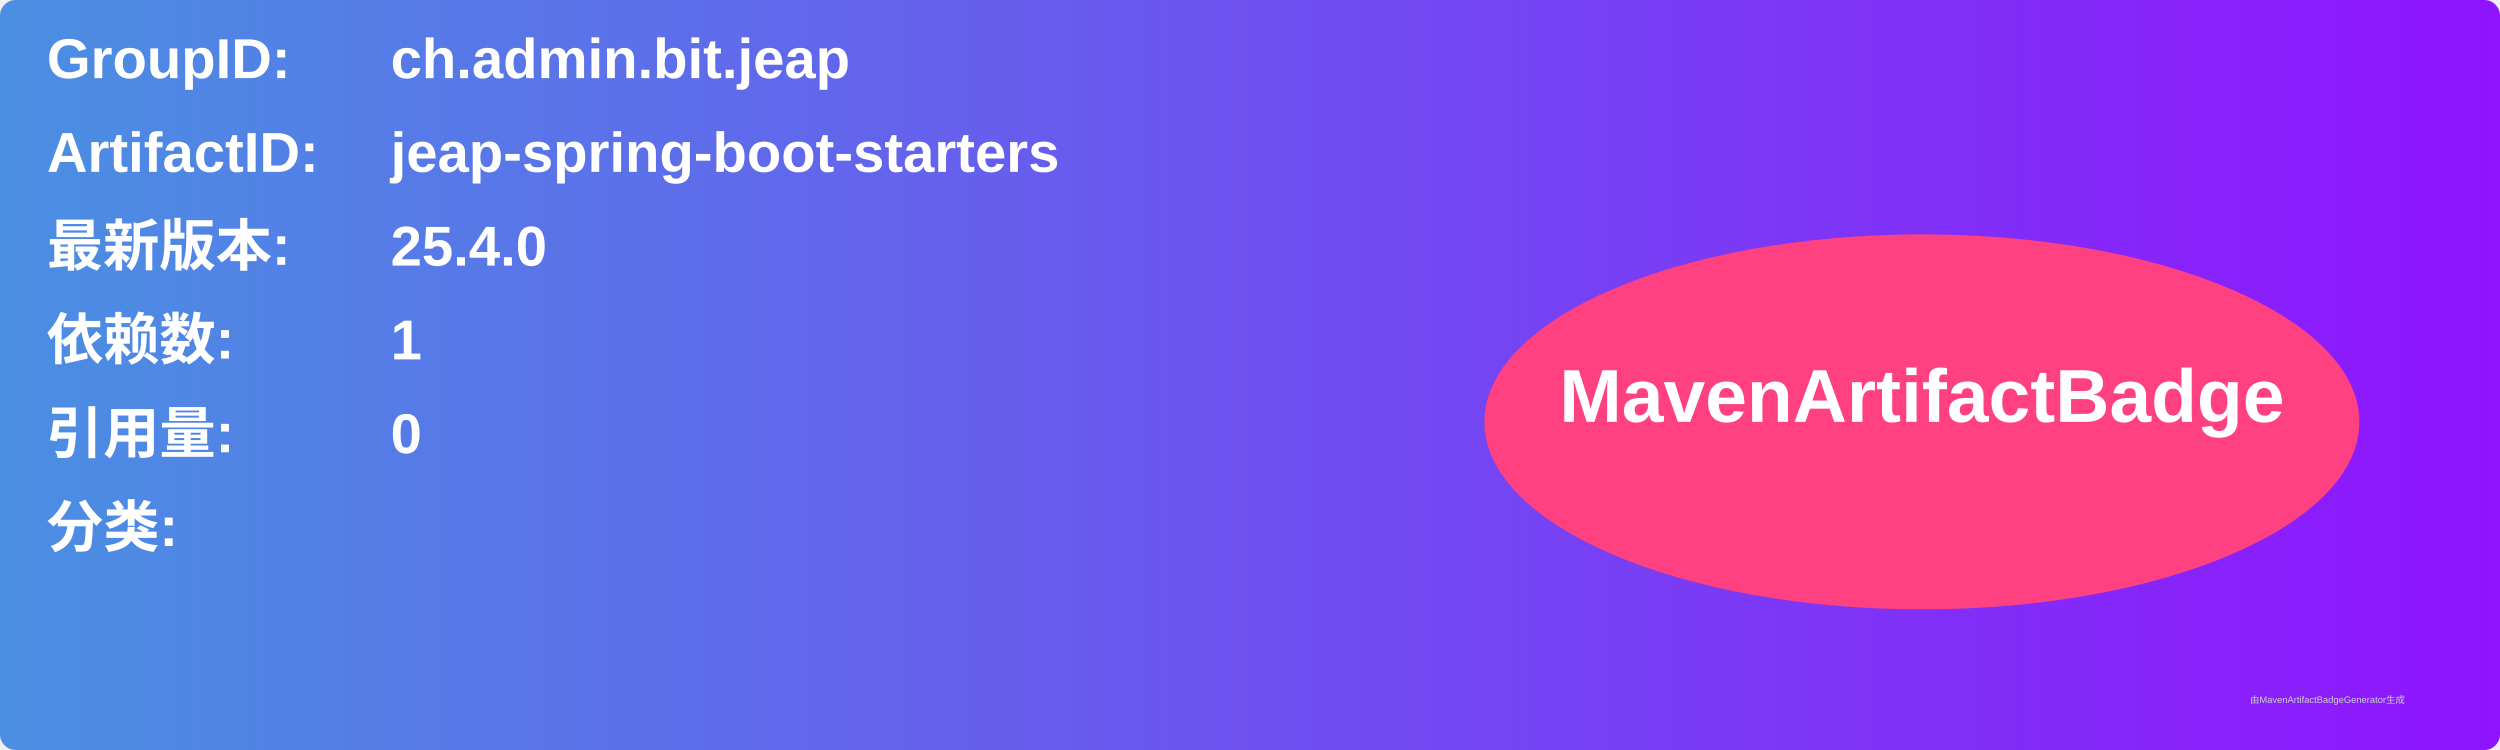
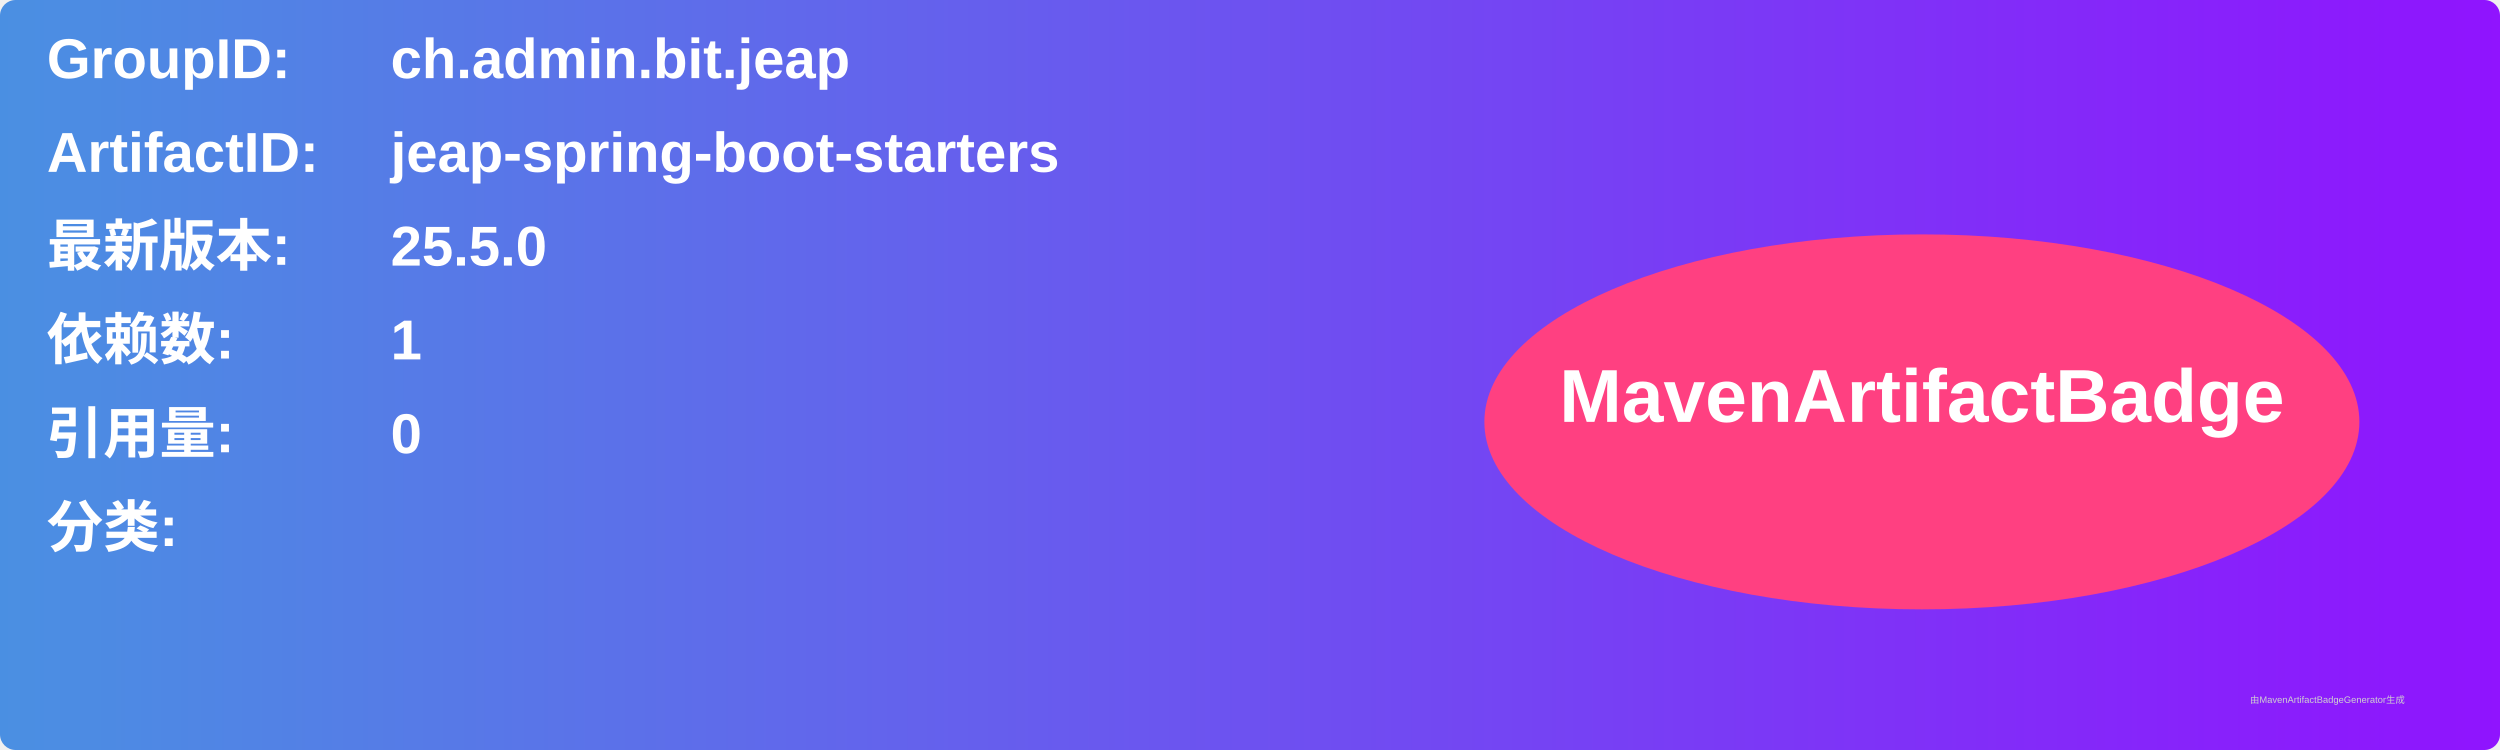
<svg xmlns="http://www.w3.org/2000/svg" width="800" height="240" viewBox="0 0 800 240">
  <linearGradient id="grad" x1="0%" y1="0%" x2="100%" y2="0%">
    <stop offset="0%" stop-color="#4a90e2" />
    <stop offset="100%" stop-color="#9013fe" />
  </linearGradient>
  <rect width="100%" height="100%" rx="5" ry="5" fill="url(#grad)" />
  <g transform="translate(15, 15)">
    <text x="0" y="10" font-family="Arial" font-size="18" fill="white" font-weight="bold" width="260">GroupID:</text>
    <text x="110" y="10" font-family="Arial" font-size="18" fill="white" font-weight="bold" width="460">ch.admin.bit.jeap</text>
    <text x="0" y="40" font-family="Arial" font-size="18" fill="white" font-weight="bold" width="260">ArtifactID:</text>
    <text x="110" y="40" font-family="Arial" font-size="18" fill="white" font-weight="bold" width="460">jeap-spring-boot-starters</text>
    <text x="0" y="70" font-family="Arial" font-size="18" fill="white" font-weight="bold">最新版本:</text>
    <text x="110" y="70" font-family="Arial" font-size="18" fill="white" font-weight="bold">
-       <tspan font-weight="bold">25.4.0</tspan>
+       <tspan font-weight="bold">25.5.0</tspan>
    </text>
    <text x="0" y="100" font-family="Arial" font-size="18" fill="white" font-weight="bold">依赖数: </text>
    <text x="110" y="100" font-family="Arial" font-size="18" fill="white">
      <tspan font-weight="bold">1</tspan>
    </text>
    <text x="0" y="130" font-family="Arial" font-size="18" fill="white" font-weight="bold">引用量: </text>
    <text x="110" y="130" font-family="Arial" font-size="18" fill="white">
      <tspan font-weight="bold">0</tspan>
    </text>
    <text x="0" y="160" font-family="Arial" font-size="18" fill="white" font-weight="bold">分类:</text>
    <text x="10" y="190" font-family="Arial" font-size="10" fill="white">
      <tspan font-weight="bold" />
    </text>
    <ellipse cx="600" cy="120" rx="140" ry="60" fill="#ff4081" />
    <text x="600" y="120" text-anchor="middle" font-family="Arial" font-size="24" fill="white" font-weight="bold">MavenArtifactBadge</text>
  </g>
  <text x="720" y="225" font-family="Arial" font-size="3" fill="#d0d0d0">由MavenArtifactBadgeGenerator生成</text>
</svg>
